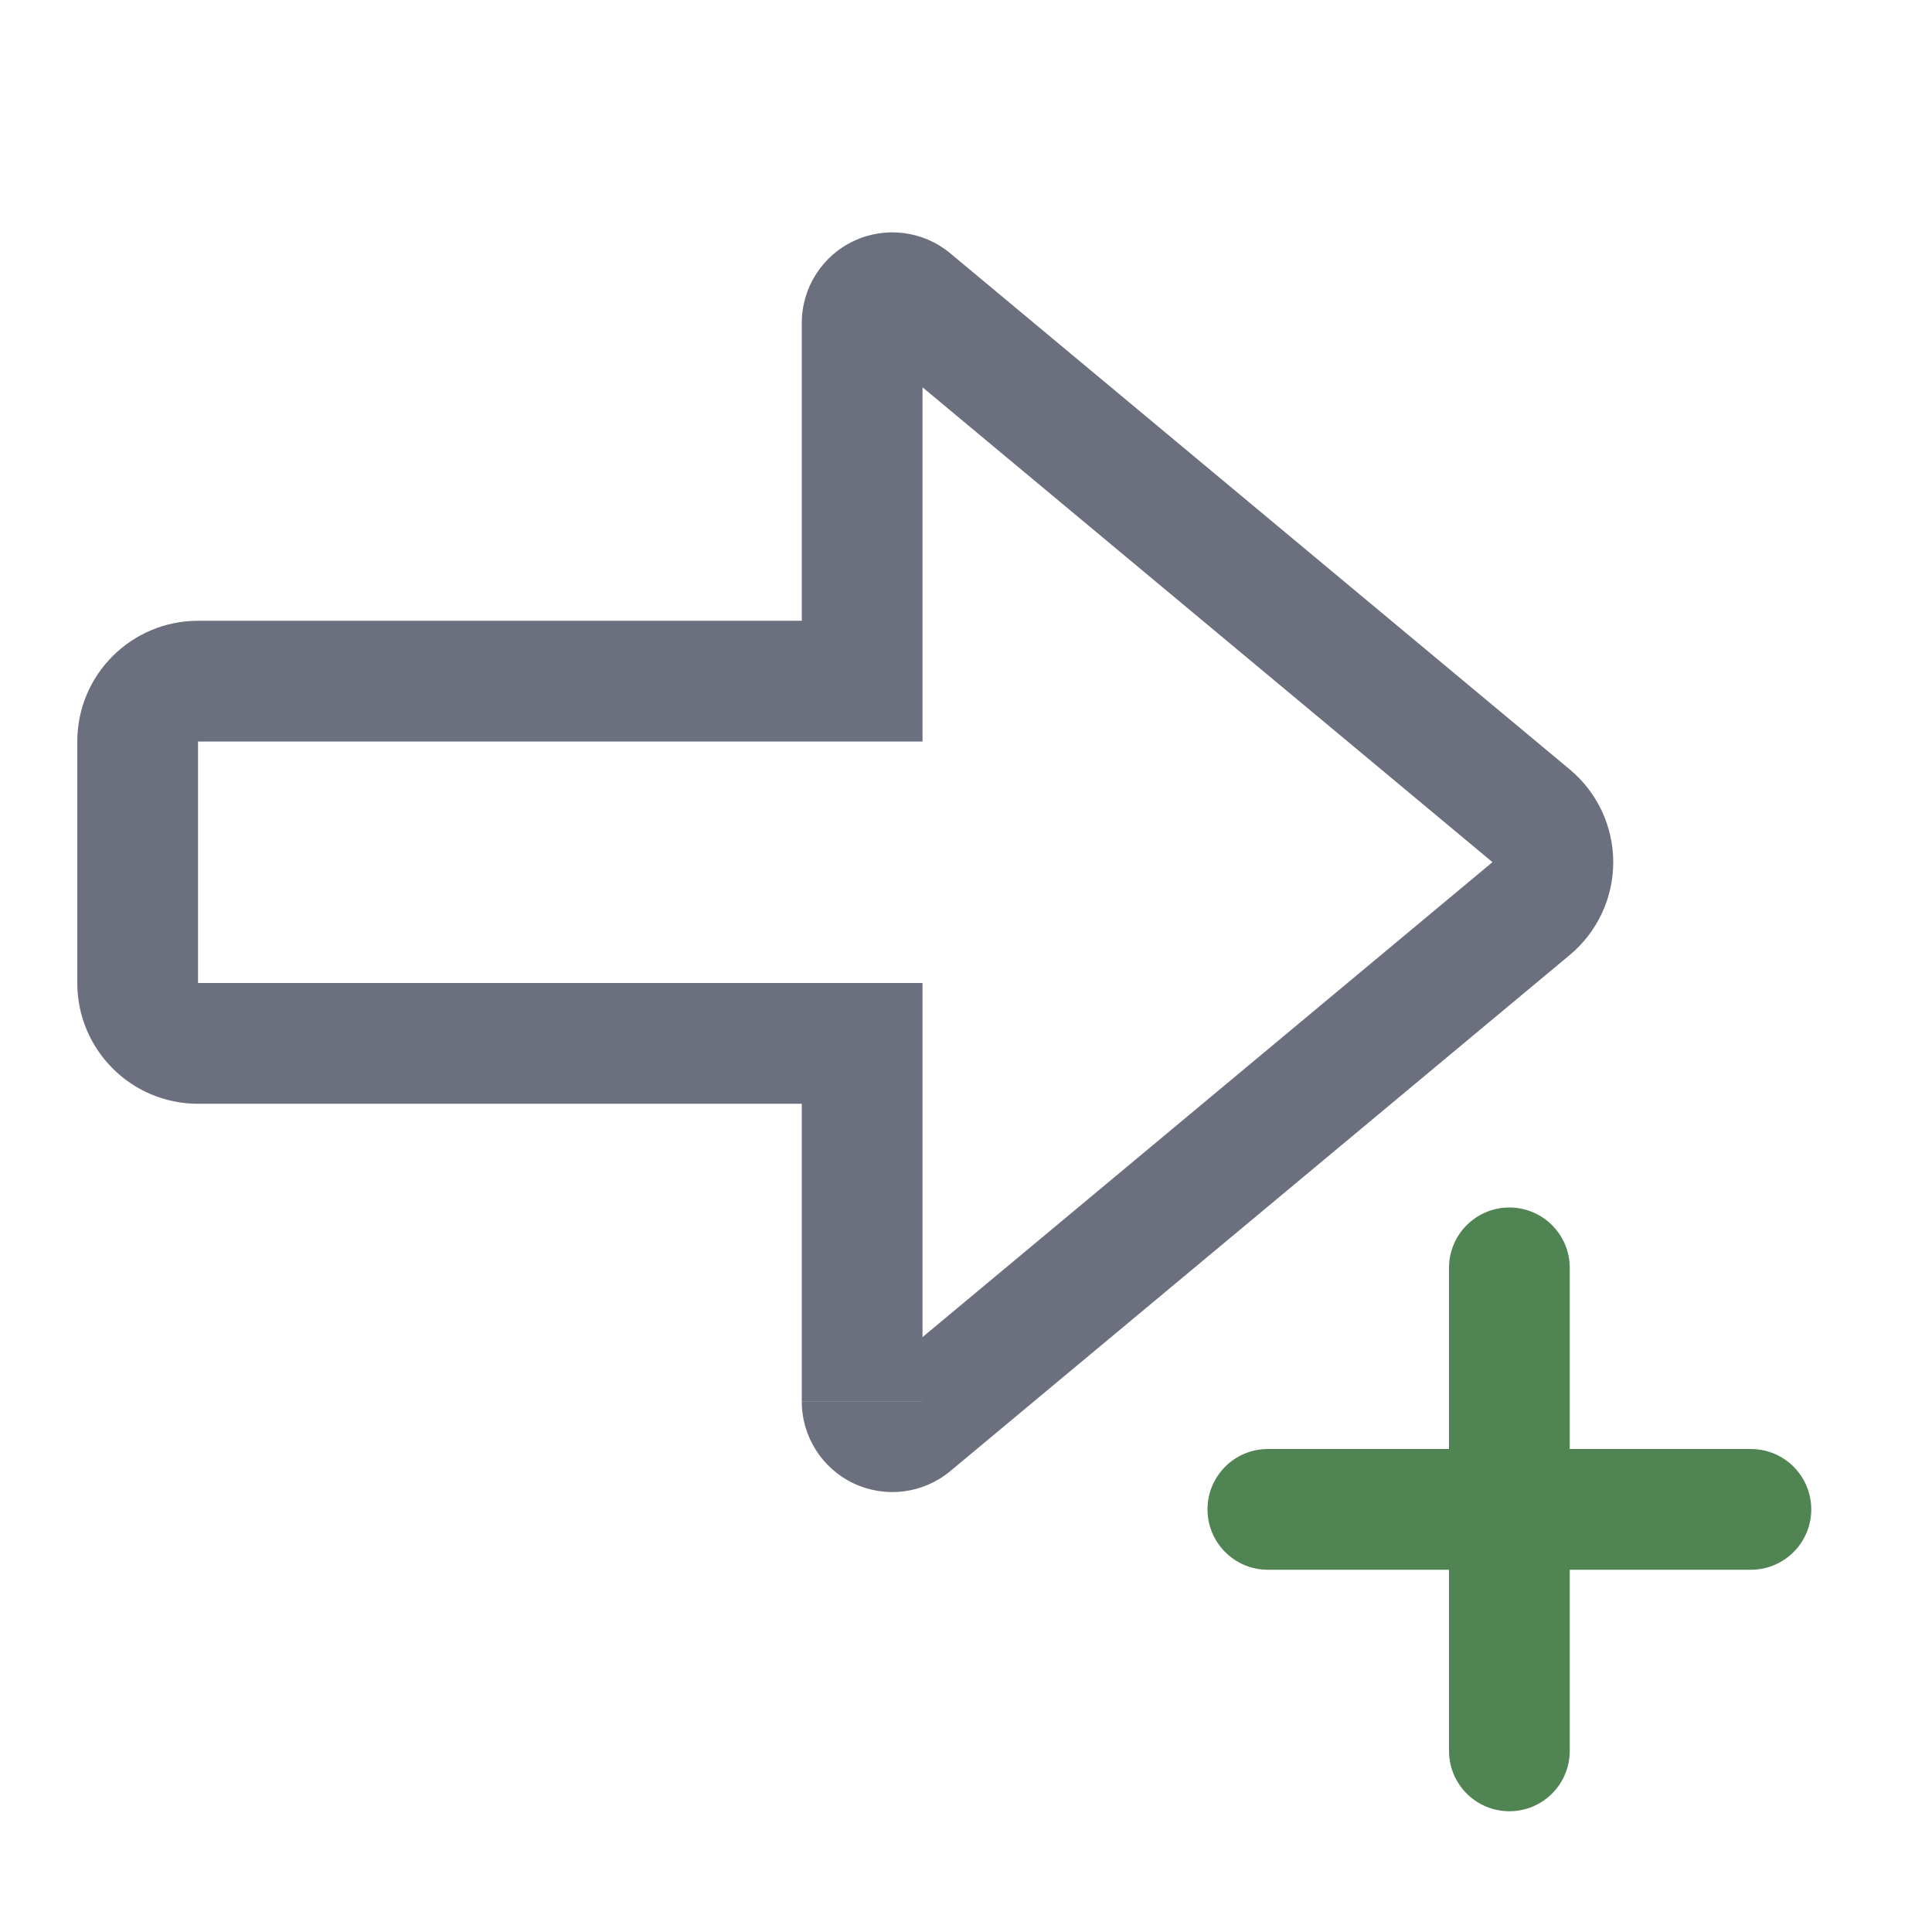
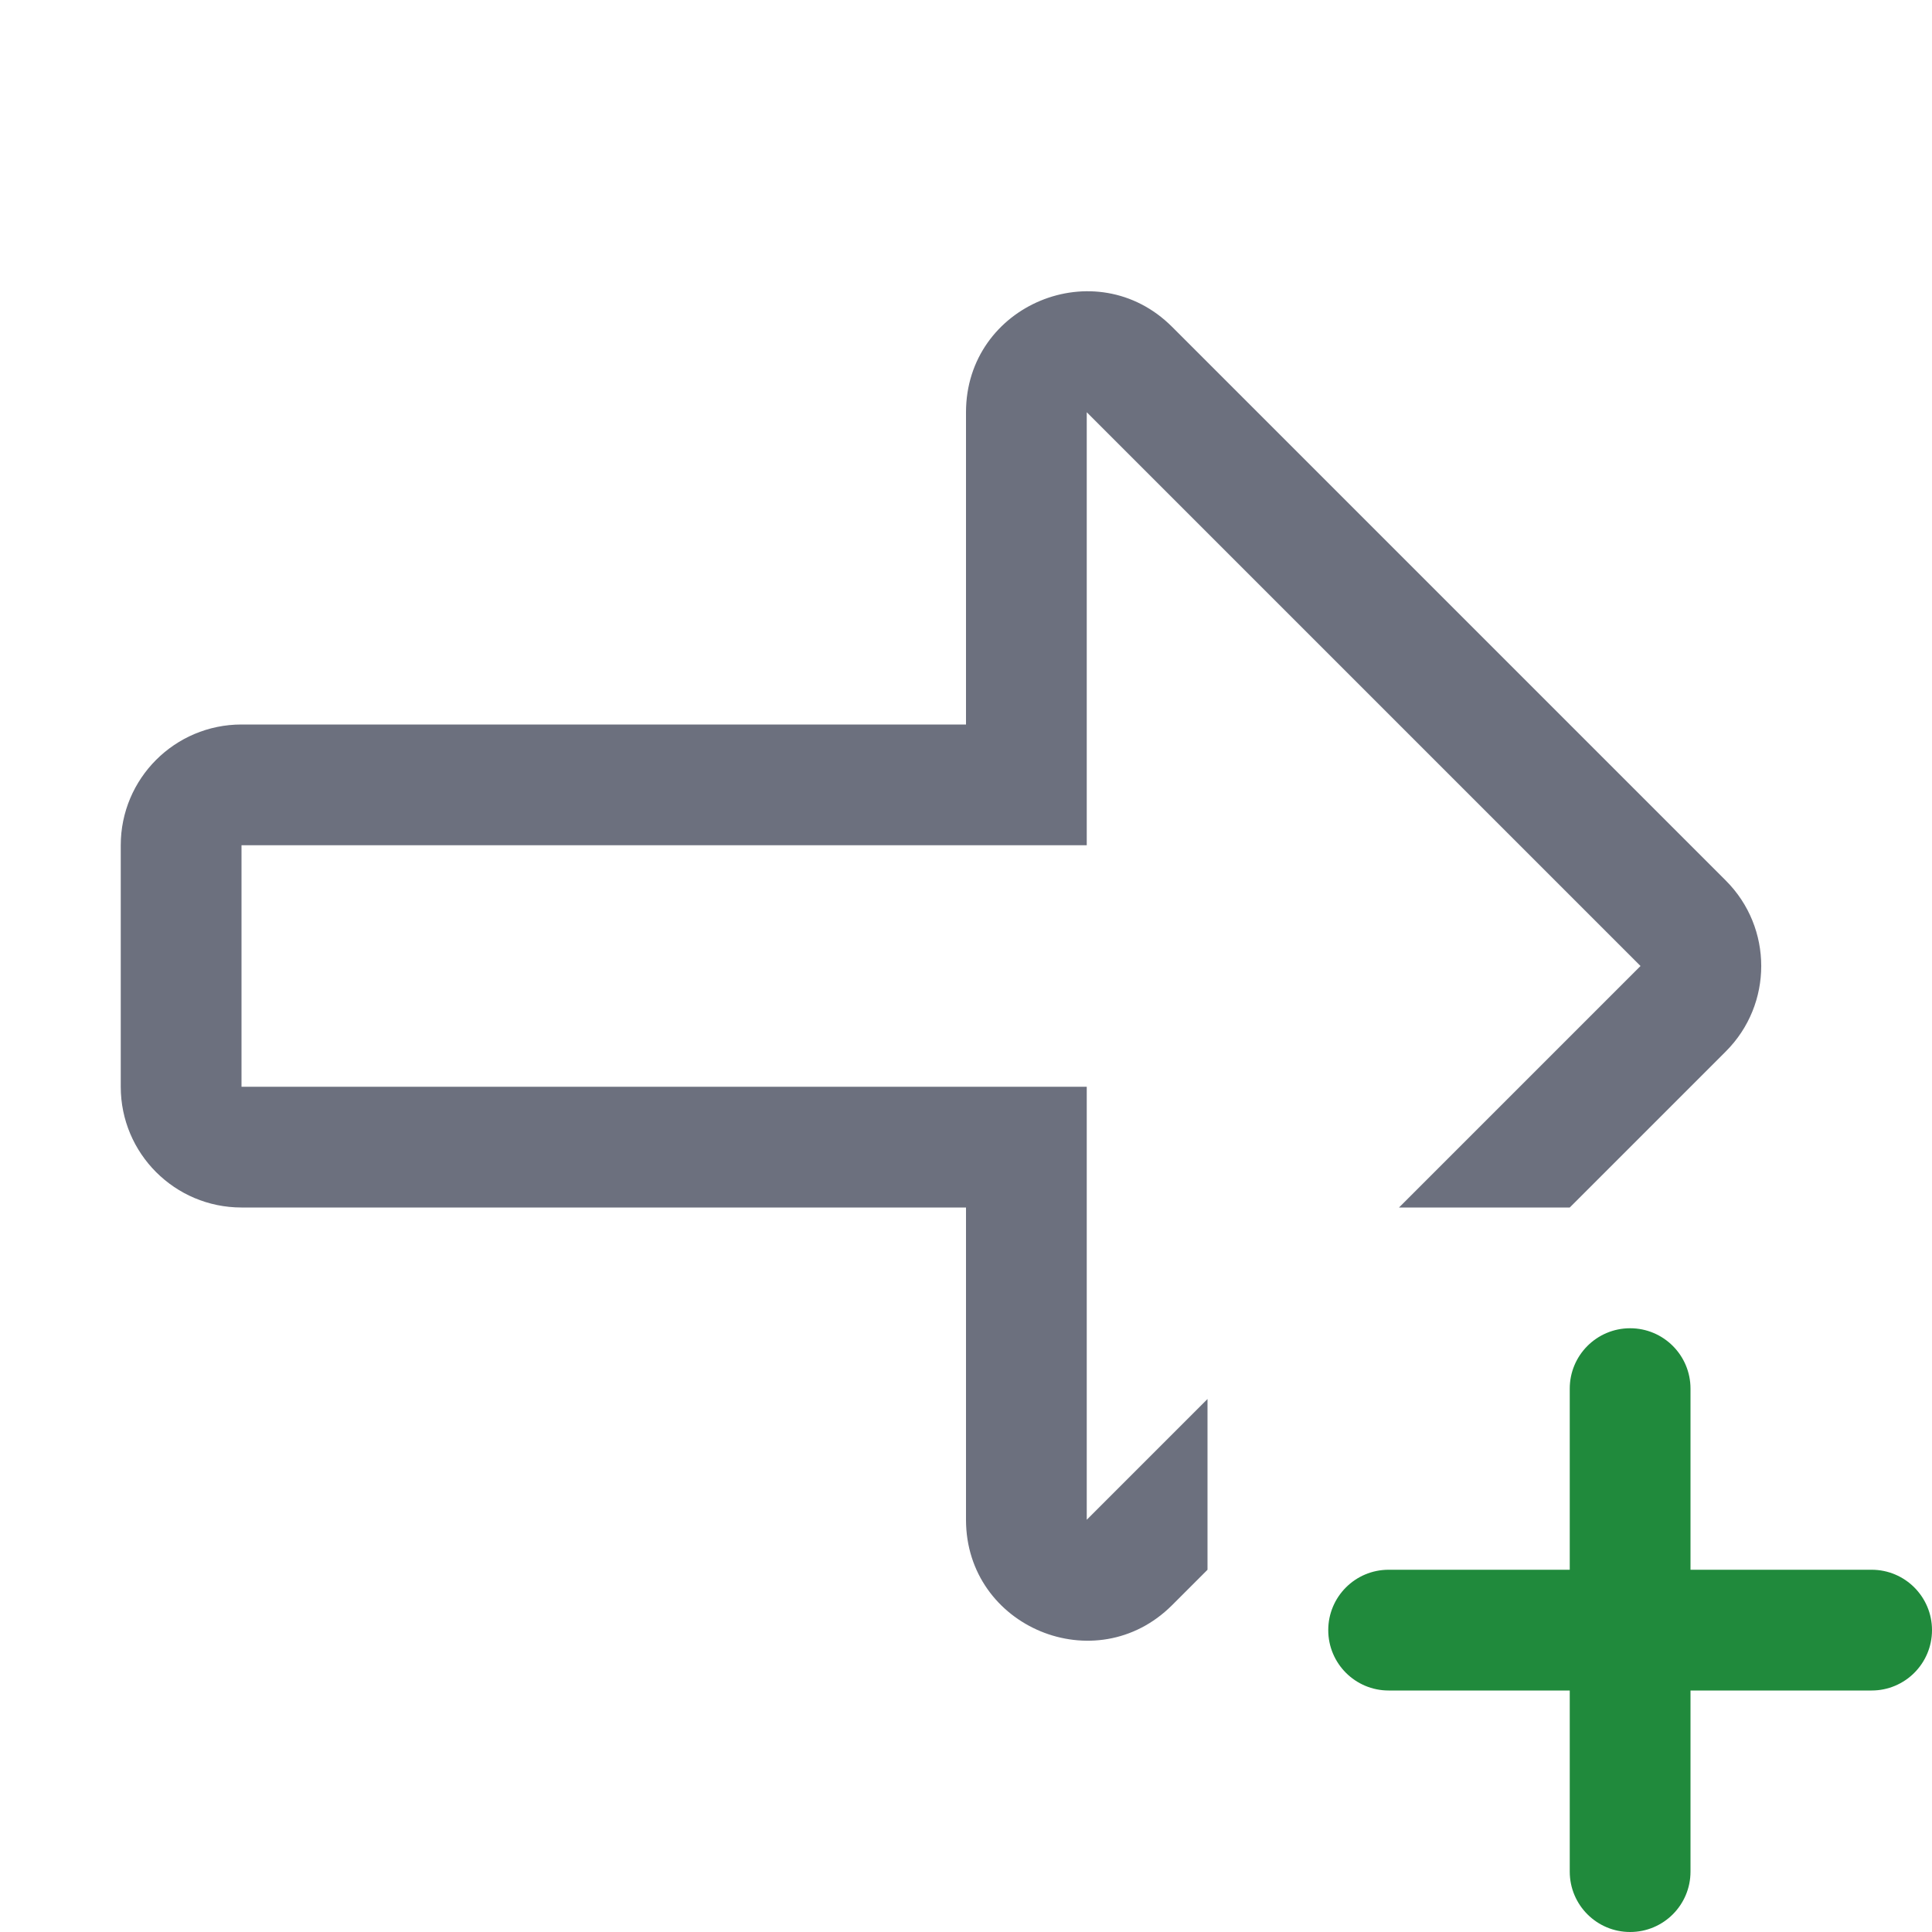
<svg xmlns="http://www.w3.org/2000/svg" width="16" height="16" viewBox="0 0 16 16" fill="none">
-   <path d="M12.68 6.756l-.32.384.32-.384zm0 .769l.32.384-.32-.384zM7.55 2.482l-.32.384.32-.384zm-.41.192h.5-.5zm0 2.967h.5v.5h-.5v-.5zm-5.5 0v-.5.5zm-.5.5h-.5.5zm0 2h.5-.5zm.5.5v-.5.5zm5.5 0v-.5h.5v.5h-.5zm0 2.966h.5-.5zm.41.192l.32.384-.32-.384zM13 6.372a1 1 0 0 1 0 1.537l-.64-.769.64-.768zM7.87 2.098L13 6.372l-.64.768-5.13-4.274.64-.768zm-1.23.576a.75.75 0 0 1 1.23-.576l-.64.768a.25.25 0 0 0 .41-.192h-1zm0 2.967V2.674h1v2.967h-1zm.5.5h-5.5v-1h5.5v1zm-5.5 0h-1a1 1 0 0 1 1-1v1zm0 0v2h-1v-2h1zm0 2v1a1 1 0 0 1-1-1h1zm0 0h5.5v1h-5.5v-1zm5 3.466V8.64h1v2.966h-1zm1.23.576a.75.75 0 0 1-1.23-.576h1a.25.25 0 0 0-.41-.192l.64.768zM13 7.909l-5.13 4.274-.64-.768 5.13-4.275.64.769z" fill="#6C707E" />
-   <rect x="12" y="10" width="1" height="5" rx=".5" fill="#508453" />
-   <path d="M10 12.5a.5.5 0 0 1 .5-.5h4a.5.5 0 0 1 0 1h-4a.5.5 0 0 1-.5-.5z" fill="#508453" />
+   <rect x="13" y="11" width="1" height="5" rx=".5" fill="#208A3C" />
+   <path d="M11 13.5a.5.5 0 0 1 .5-.5h4a.5.5 0 0 1 0 1h-4a.5.5 0 0 1-.5-.5z" fill="#208A3C" />
+   <path fill-rule="evenodd" clip-rule="evenodd" d="M9 10V9H2V7h7V3.414L13.586 8l-2 2H13l1.293-1.293a1 1 0 0 0 0-1.414L9.707 2.707C9.077 2.077 8 2.523 8 3.414V6H2a1 1 0 0 0-1 1v2a1 1 0 0 0 1 1h6V12.586c0 .89 1.077 1.337 1.707.707L10 13v-1.414l-1 1V10z" fill="#6C707E" />
</svg>
